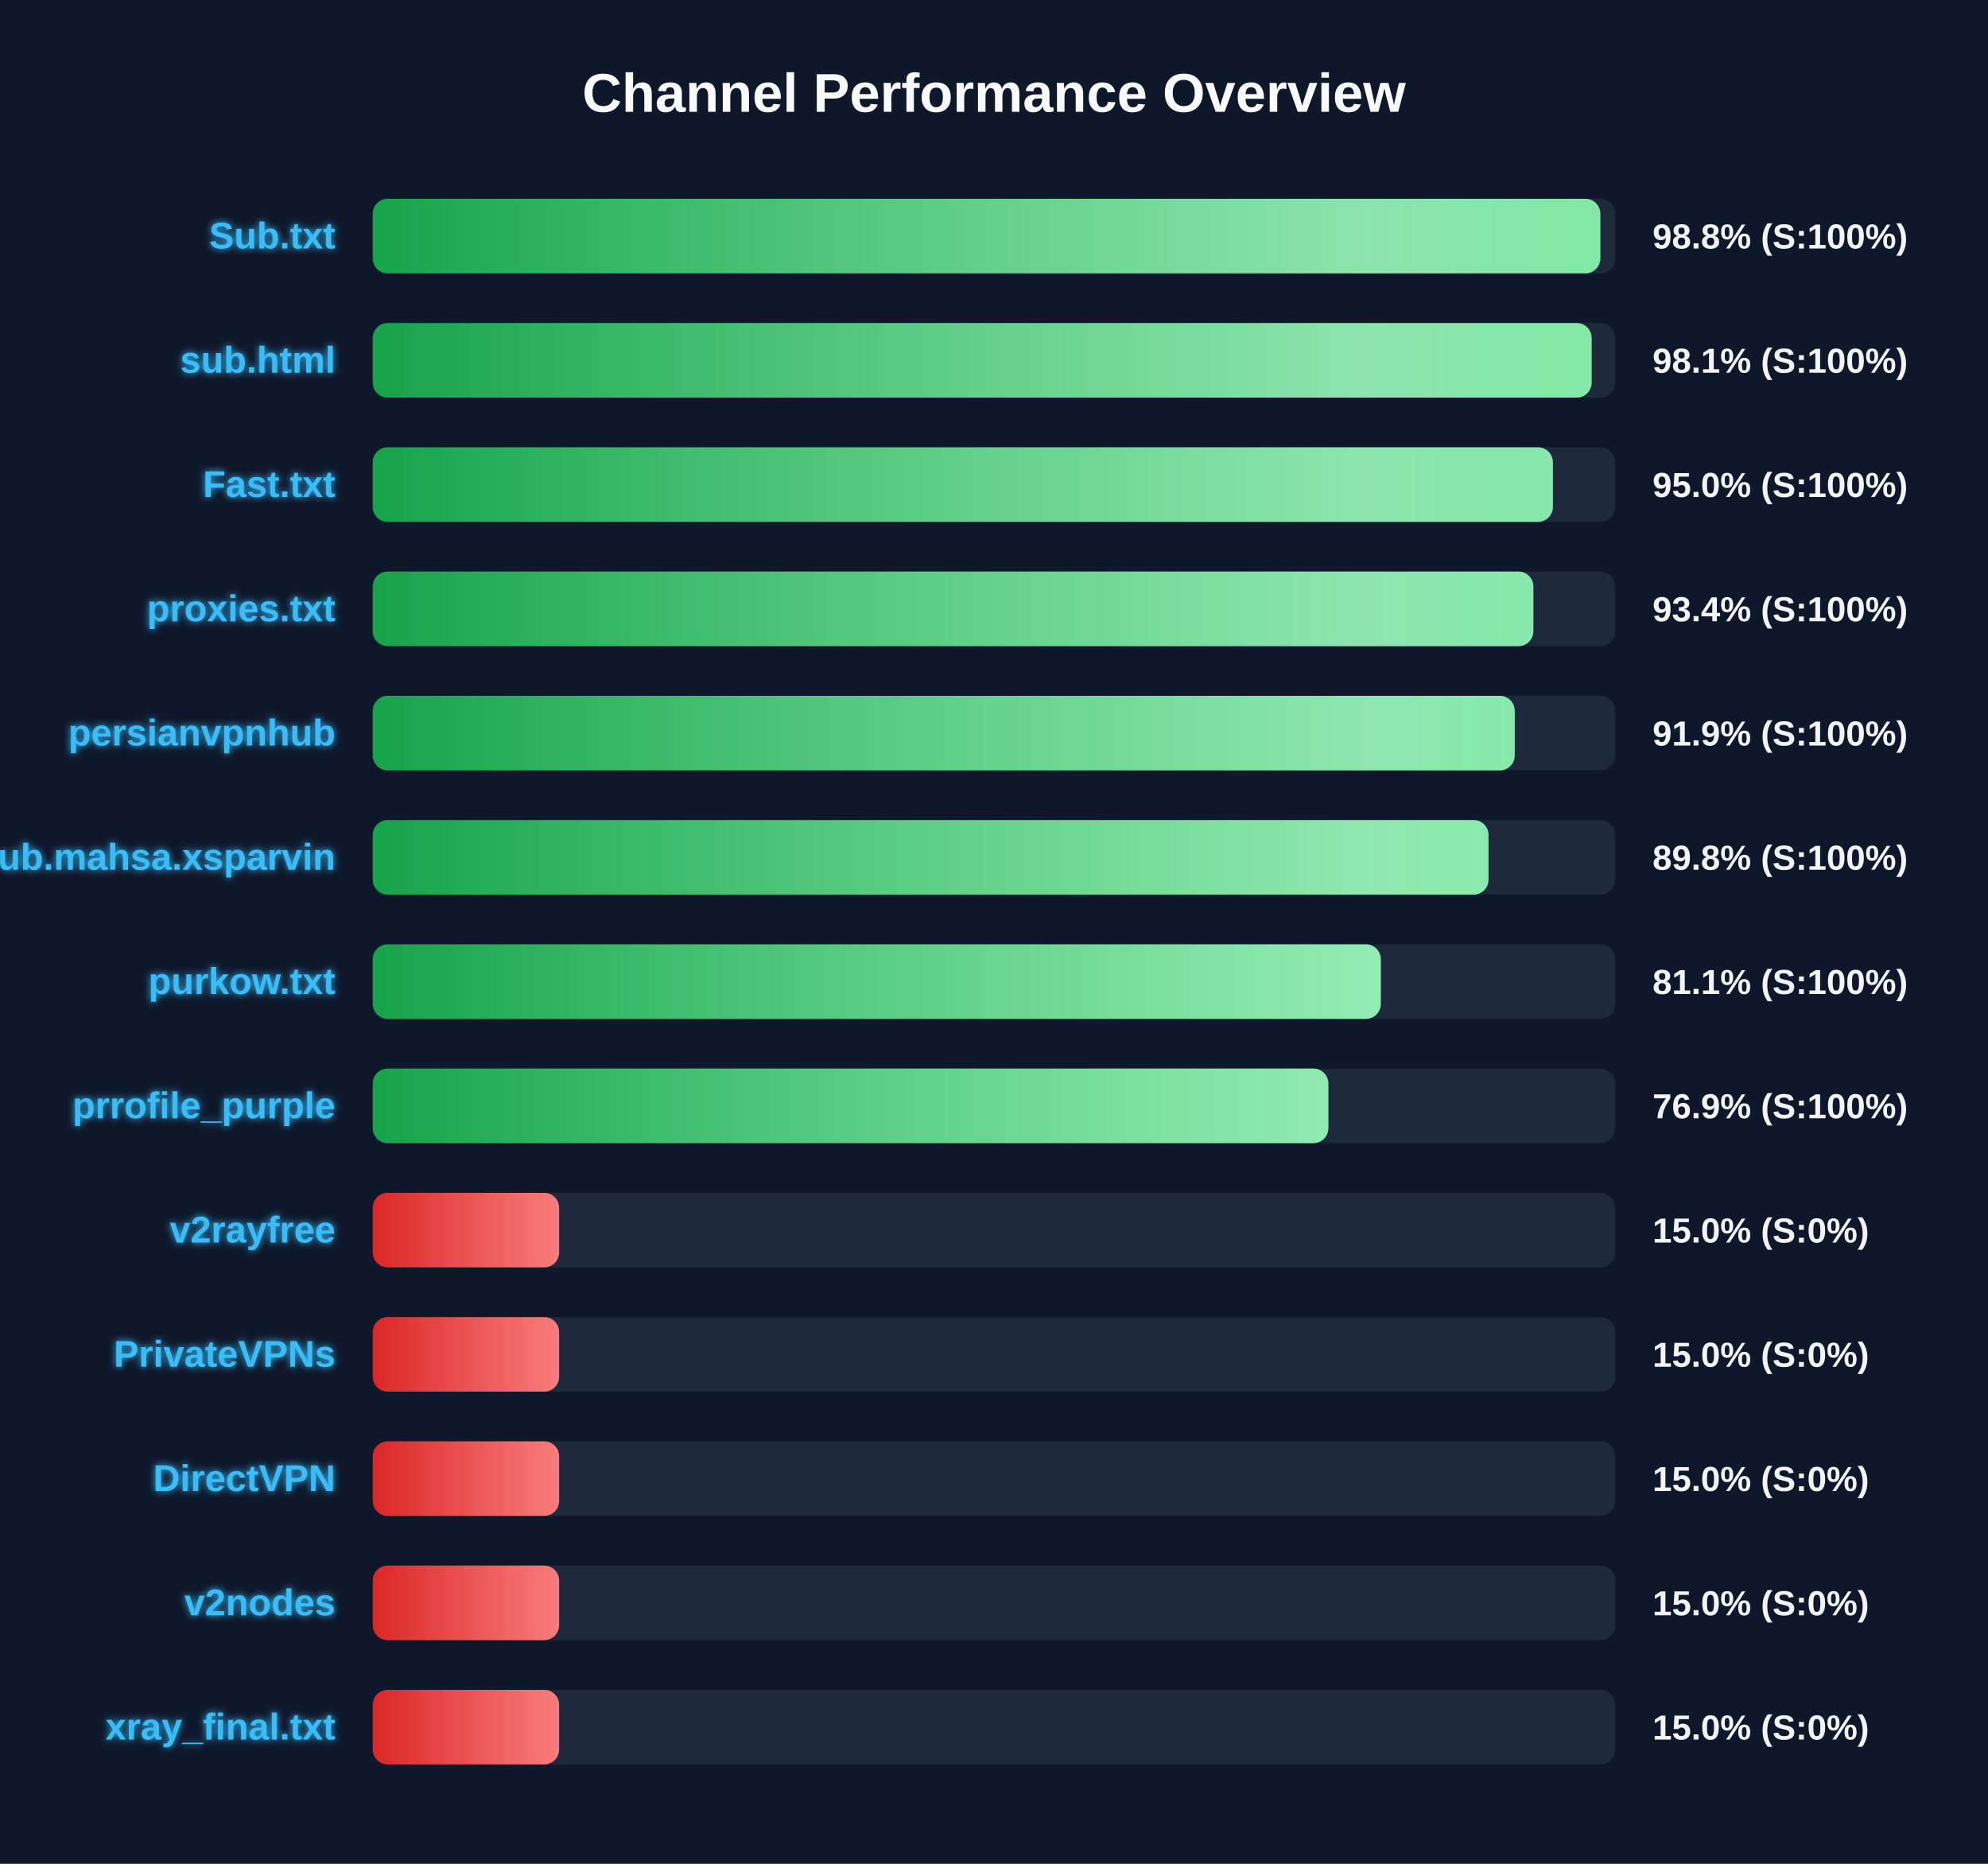
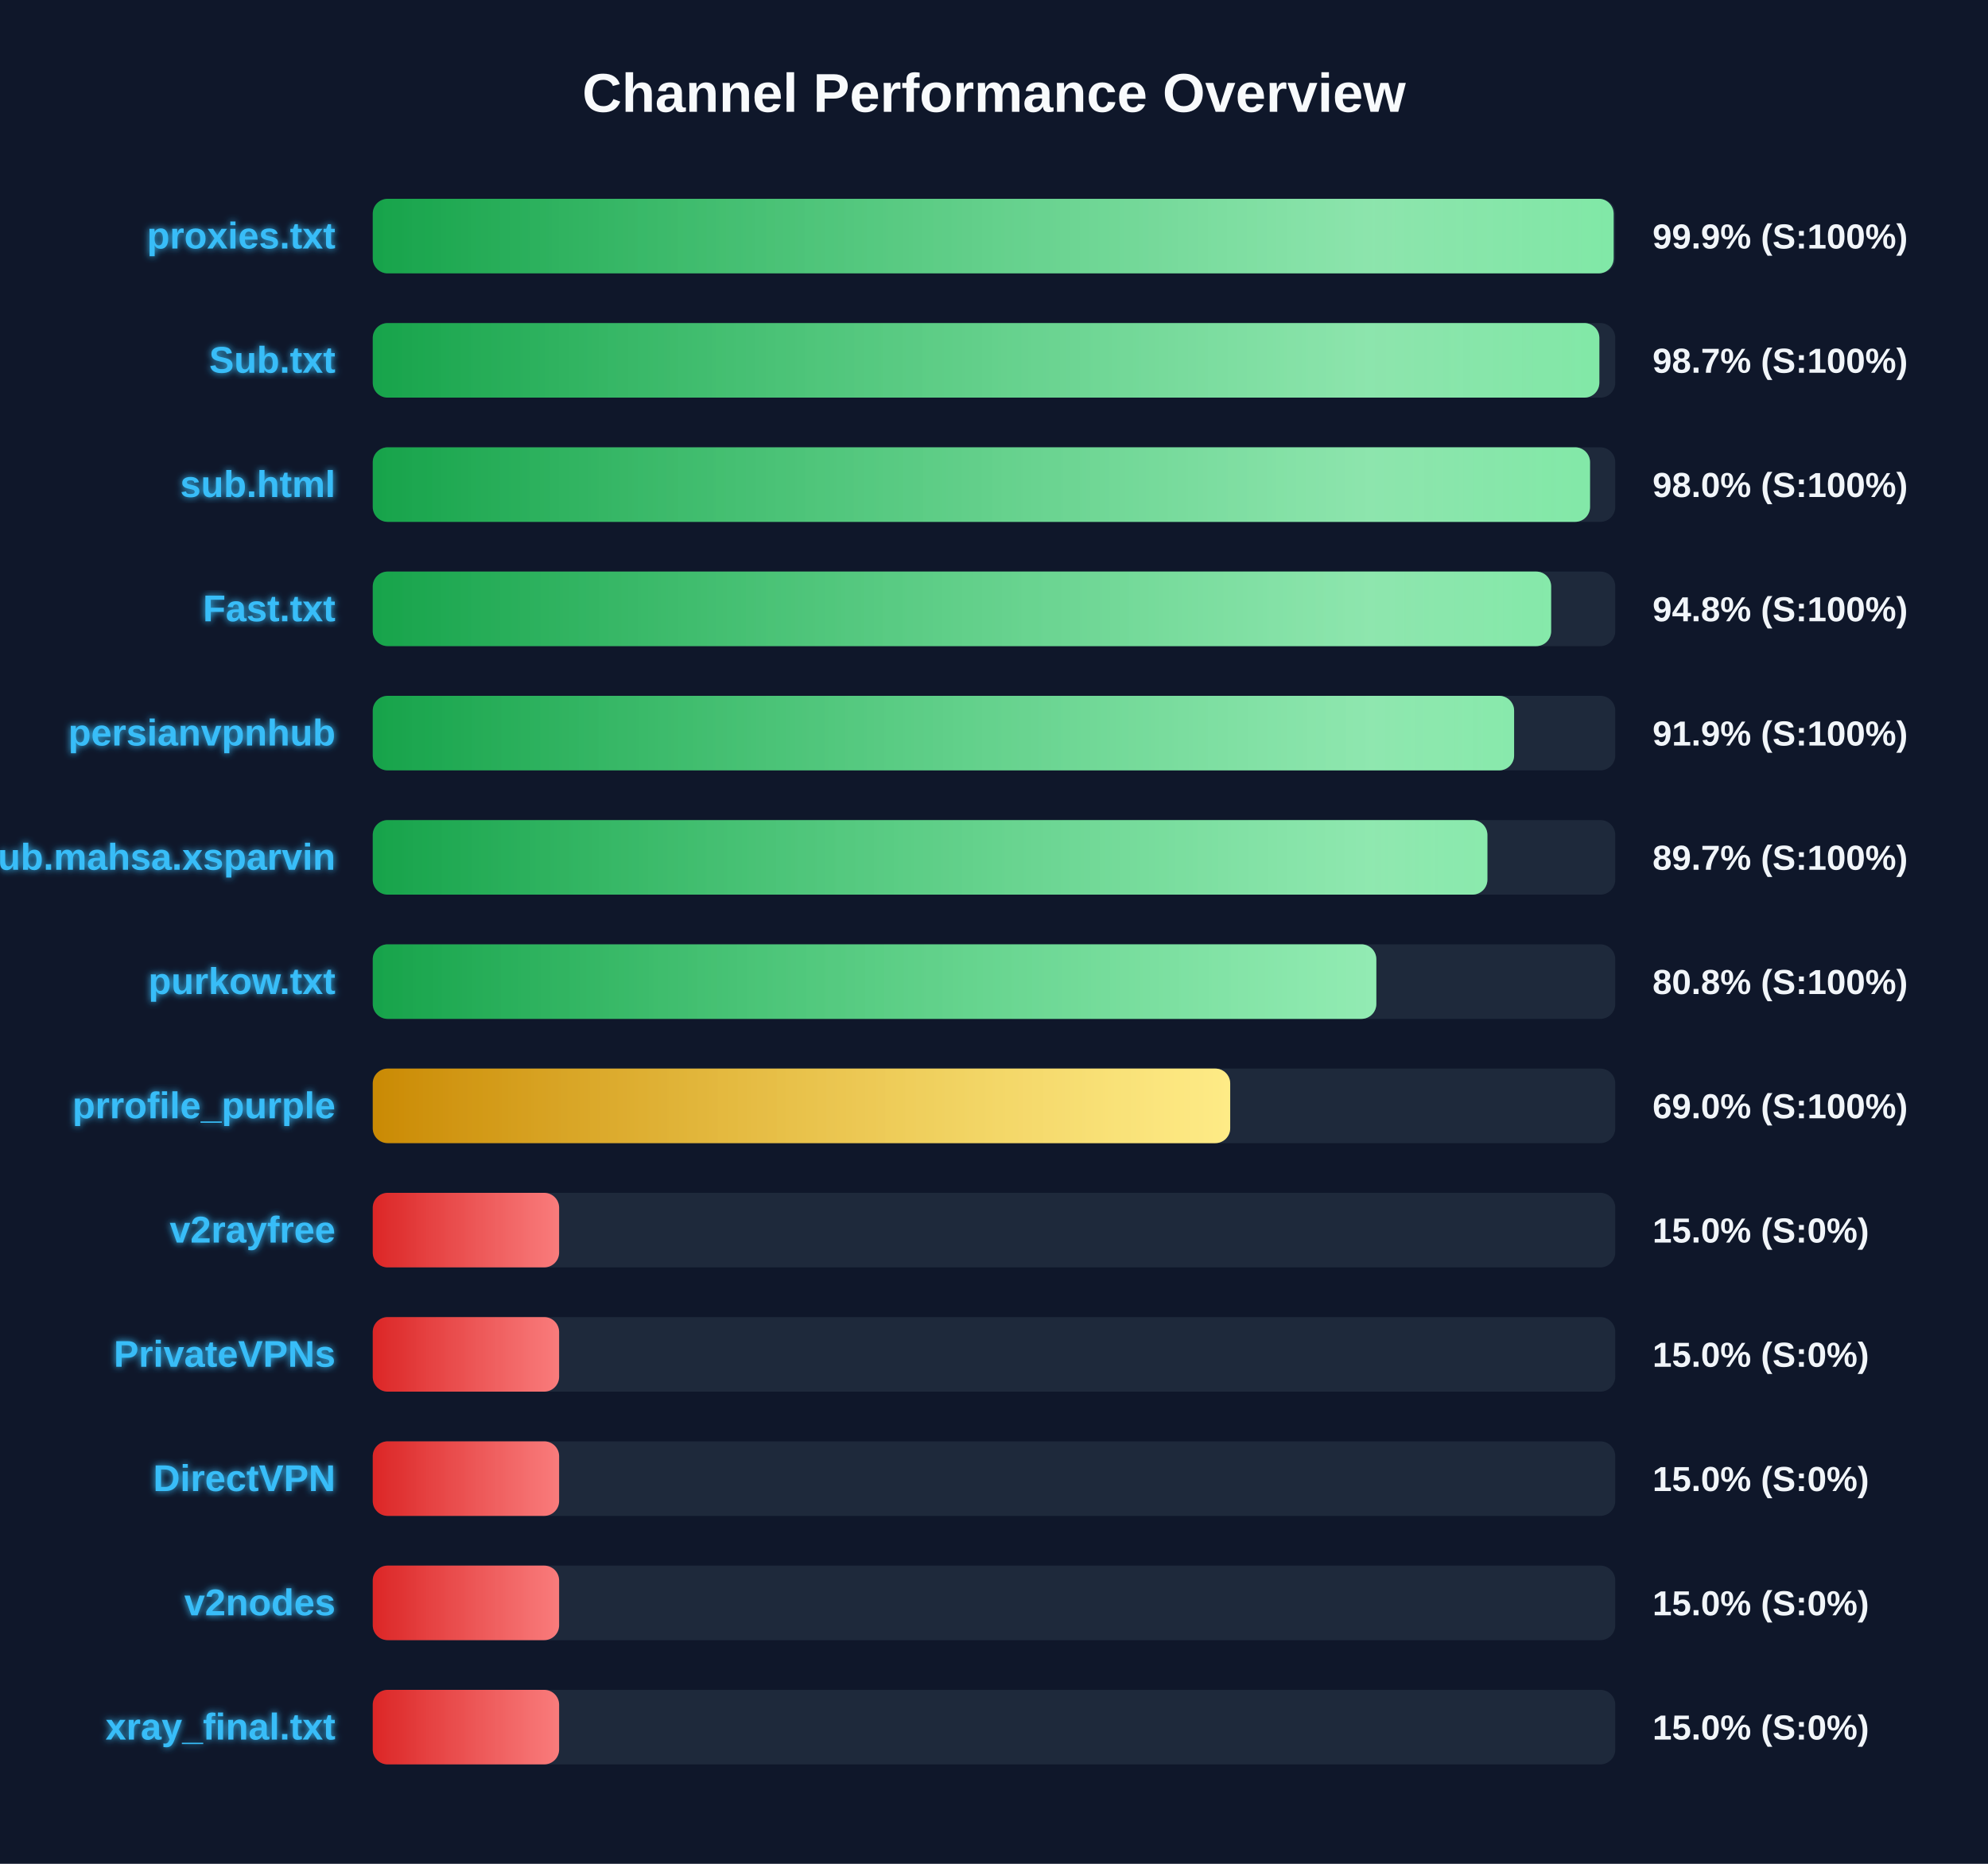
<svg xmlns="http://www.w3.org/2000/svg" width="800" height="750" version="1.1">
  <defs>
    <linearGradient id="grad-green" x1="0%" y1="0%" x2="100%" y2="0%">
      <stop offset="0%" stop-color="#16a34a" />
      <stop offset="100%" stop-color="#4ade80" />
    </linearGradient>
    <linearGradient id="grad-yellow" x1="0%" y1="0%" x2="100%" y2="0%">
      <stop offset="0%" stop-color="#ca8a04" />
      <stop offset="100%" stop-color="#fde047" />
    </linearGradient>
    <linearGradient id="grad-red" x1="0%" y1="0%" x2="100%" y2="0%">
      <stop offset="0%" stop-color="#dc2626" />
      <stop offset="100%" stop-color="#f87171" />
    </linearGradient>
    <linearGradient id="shimmer" x1="0%" y1="0%" x2="100%" y2="0%">
      <stop offset="0%" stop-color="rgba(255,255,255,0)" />
      <stop offset="50%" stop-color="rgba(255,255,255,0.4)" />
      <stop offset="100%" stop-color="rgba(255,255,255,0)" />
    </linearGradient>
    <filter id="glow" x="-20%" y="-20%" width="140%" height="140%">
      <feGaussianBlur stdDeviation="1.5" result="blur" />
      <feComposite in="SourceGraphic" in2="blur" operator="over" />
    </filter>
  </defs>
  <style>
        .bg-rect { fill: #0f172a; }
        .title { font: bold 22px 'Segoe UI', Arial, sans-serif; fill: #f8fafc; }
        .row { font: bold 15px 'Segoe UI', Arial, sans-serif; fill: #38bdf8; filter: url(#glow); }
        .score { font: bold 14px 'Segoe UI', Arial, sans-serif; fill: #f1f5f9; }
        @keyframes shimmer-anim {
            0% { transform: translateX(-100%); }
            100% { transform: translateX(200%); }
        }
        .shimmer-rect {
            animation: shimmer-anim 2.5s infinite linear;
        }
    </style>
  <rect width="100%" height="100%" class="bg-rect" />
  <text x="400" y="45" text-anchor="middle" class="title">Channel Performance Overview</text>
  <rect x="150" y="80" width="500" height="30" fill="#1e293b" rx="6" />
  <clipPath id="clip-0">
-     <rect x="150" y="80" width="494.0" height="30" rx="6" />
+     <rect x="150" y="80" width="499.35" height="30" rx="6" />
  </clipPath>
-   <rect x="150" y="80" width="494.0" height="30" fill="url(#grad-green)" rx="6" />
+   <rect x="150" y="80" width="499.35" height="30" fill="url(#grad-green)" rx="6" />
  <g clip-path="url(#clip-0)">
    <rect x="150" y="80" width="100%" height="30" fill="url(#shimmer)" class="shimmer-rect" />
  </g>
-   <text x="135" y="100" text-anchor="end" class="row">Sub.txt</text>
-   <text x="665" y="100" text-anchor="start" class="score">98.8% (S:100%)</text>
+   <text x="135" y="100" text-anchor="end" class="row">proxies.txt</text>
+   <text x="665" y="100" text-anchor="start" class="score">99.9% (S:100%)</text>
  <rect x="150" y="130" width="500" height="30" fill="#1e293b" rx="6" />
  <clipPath id="clip-1">
-     <rect x="150" y="130" width="490.5" height="30" rx="6" />
+     <rect x="150" y="130" width="493.6" height="30" rx="6" />
  </clipPath>
-   <rect x="150" y="130" width="490.5" height="30" fill="url(#grad-green)" rx="6" />
+   <rect x="150" y="130" width="493.6" height="30" fill="url(#grad-green)" rx="6" />
  <g clip-path="url(#clip-1)">
    <rect x="150" y="130" width="100%" height="30" fill="url(#shimmer)" class="shimmer-rect" />
  </g>
-   <text x="135" y="150" text-anchor="end" class="row">sub.html</text>
-   <text x="665" y="150" text-anchor="start" class="score">98.1% (S:100%)</text>
+   <text x="135" y="150" text-anchor="end" class="row">Sub.txt</text>
+   <text x="665" y="150" text-anchor="start" class="score">98.7% (S:100%)</text>
  <rect x="150" y="180" width="500" height="30" fill="#1e293b" rx="6" />
  <clipPath id="clip-2">
-     <rect x="150" y="180" width="474.9" height="30" rx="6" />
+     <rect x="150" y="180" width="489.85" height="30" rx="6" />
  </clipPath>
-   <rect x="150" y="180" width="474.9" height="30" fill="url(#grad-green)" rx="6" />
+   <rect x="150" y="180" width="489.85" height="30" fill="url(#grad-green)" rx="6" />
  <g clip-path="url(#clip-2)">
    <rect x="150" y="180" width="100%" height="30" fill="url(#shimmer)" class="shimmer-rect" />
  </g>
-   <text x="135" y="200" text-anchor="end" class="row">Fast.txt</text>
-   <text x="665" y="200" text-anchor="start" class="score">95.0% (S:100%)</text>
+   <text x="135" y="200" text-anchor="end" class="row">sub.html</text>
+   <text x="665" y="200" text-anchor="start" class="score">98.0% (S:100%)</text>
  <rect x="150" y="230" width="500" height="30" fill="#1e293b" rx="6" />
  <clipPath id="clip-3">
-     <rect x="150" y="230" width="467.05" height="30" rx="6" />
+     <rect x="150" y="230" width="474.2" height="30" rx="6" />
  </clipPath>
-   <rect x="150" y="230" width="467.05" height="30" fill="url(#grad-green)" rx="6" />
+   <rect x="150" y="230" width="474.2" height="30" fill="url(#grad-green)" rx="6" />
  <g clip-path="url(#clip-3)">
    <rect x="150" y="230" width="100%" height="30" fill="url(#shimmer)" class="shimmer-rect" />
  </g>
-   <text x="135" y="250" text-anchor="end" class="row">proxies.txt</text>
-   <text x="665" y="250" text-anchor="start" class="score">93.4% (S:100%)</text>
+   <text x="135" y="250" text-anchor="end" class="row">Fast.txt</text>
+   <text x="665" y="250" text-anchor="start" class="score">94.8% (S:100%)</text>
  <rect x="150" y="280" width="500" height="30" fill="#1e293b" rx="6" />
  <clipPath id="clip-4">
-     <rect x="150" y="280" width="459.55" height="30" rx="6" />
+     <rect x="150" y="280" width="459.3" height="30" rx="6" />
  </clipPath>
-   <rect x="150" y="280" width="459.55" height="30" fill="url(#grad-green)" rx="6" />
+   <rect x="150" y="280" width="459.3" height="30" fill="url(#grad-green)" rx="6" />
  <g clip-path="url(#clip-4)">
    <rect x="150" y="280" width="100%" height="30" fill="url(#shimmer)" class="shimmer-rect" />
  </g>
  <text x="135" y="300" text-anchor="end" class="row">persianvpnhub</text>
  <text x="665" y="300" text-anchor="start" class="score">91.9% (S:100%)</text>
  <rect x="150" y="330" width="500" height="30" fill="#1e293b" rx="6" />
  <clipPath id="clip-5">
-     <rect x="150" y="330" width="449.0" height="30" rx="6" />
+     <rect x="150" y="330" width="448.55" height="30" rx="6" />
  </clipPath>
-   <rect x="150" y="330" width="449.0" height="30" fill="url(#grad-green)" rx="6" />
+   <rect x="150" y="330" width="448.55" height="30" fill="url(#grad-green)" rx="6" />
  <g clip-path="url(#clip-5)">
    <rect x="150" y="330" width="100%" height="30" fill="url(#shimmer)" class="shimmer-rect" />
  </g>
  <text x="135" y="350" text-anchor="end" class="row">Sub.mahsa.xsparvin</text>
-   <text x="665" y="350" text-anchor="start" class="score">89.8% (S:100%)</text>
+   <text x="665" y="350" text-anchor="start" class="score">89.7% (S:100%)</text>
  <rect x="150" y="380" width="500" height="30" fill="#1e293b" rx="6" />
  <clipPath id="clip-6">
-     <rect x="150" y="380" width="405.65" height="30" rx="6" />
+     <rect x="150" y="380" width="403.85" height="30" rx="6" />
  </clipPath>
-   <rect x="150" y="380" width="405.65" height="30" fill="url(#grad-green)" rx="6" />
+   <rect x="150" y="380" width="403.85" height="30" fill="url(#grad-green)" rx="6" />
  <g clip-path="url(#clip-6)">
    <rect x="150" y="380" width="100%" height="30" fill="url(#shimmer)" class="shimmer-rect" />
  </g>
  <text x="135" y="400" text-anchor="end" class="row">purkow.txt</text>
-   <text x="665" y="400" text-anchor="start" class="score">81.1% (S:100%)</text>
+   <text x="665" y="400" text-anchor="start" class="score">80.8% (S:100%)</text>
  <rect x="150" y="430" width="500" height="30" fill="#1e293b" rx="6" />
  <clipPath id="clip-7">
-     <rect x="150" y="430" width="384.55" height="30" rx="6" />
+     <rect x="150" y="430" width="345.05" height="30" rx="6" />
  </clipPath>
-   <rect x="150" y="430" width="384.55" height="30" fill="url(#grad-green)" rx="6" />
+   <rect x="150" y="430" width="345.05" height="30" fill="url(#grad-yellow)" rx="6" />
  <g clip-path="url(#clip-7)">
    <rect x="150" y="430" width="100%" height="30" fill="url(#shimmer)" class="shimmer-rect" />
  </g>
  <text x="135" y="450" text-anchor="end" class="row">prrofile_purple</text>
-   <text x="665" y="450" text-anchor="start" class="score">76.9% (S:100%)</text>
+   <text x="665" y="450" text-anchor="start" class="score">69.0% (S:100%)</text>
  <rect x="150" y="480" width="500" height="30" fill="#1e293b" rx="6" />
  <clipPath id="clip-8">
    <rect x="150" y="480" width="75.0" height="30" rx="6" />
  </clipPath>
  <rect x="150" y="480" width="75.0" height="30" fill="url(#grad-red)" rx="6" />
  <g clip-path="url(#clip-8)">
    <rect x="150" y="480" width="100%" height="30" fill="url(#shimmer)" class="shimmer-rect" />
  </g>
  <text x="135" y="500" text-anchor="end" class="row">v2rayfree</text>
  <text x="665" y="500" text-anchor="start" class="score">15.0% (S:0%)</text>
  <rect x="150" y="530" width="500" height="30" fill="#1e293b" rx="6" />
  <clipPath id="clip-9">
    <rect x="150" y="530" width="75.0" height="30" rx="6" />
  </clipPath>
  <rect x="150" y="530" width="75.0" height="30" fill="url(#grad-red)" rx="6" />
  <g clip-path="url(#clip-9)">
    <rect x="150" y="530" width="100%" height="30" fill="url(#shimmer)" class="shimmer-rect" />
  </g>
  <text x="135" y="550" text-anchor="end" class="row">PrivateVPNs</text>
  <text x="665" y="550" text-anchor="start" class="score">15.0% (S:0%)</text>
  <rect x="150" y="580" width="500" height="30" fill="#1e293b" rx="6" />
  <clipPath id="clip-10">
    <rect x="150" y="580" width="75.0" height="30" rx="6" />
  </clipPath>
  <rect x="150" y="580" width="75.0" height="30" fill="url(#grad-red)" rx="6" />
  <g clip-path="url(#clip-10)">
    <rect x="150" y="580" width="100%" height="30" fill="url(#shimmer)" class="shimmer-rect" />
  </g>
  <text x="135" y="600" text-anchor="end" class="row">DirectVPN</text>
  <text x="665" y="600" text-anchor="start" class="score">15.0% (S:0%)</text>
  <rect x="150" y="630" width="500" height="30" fill="#1e293b" rx="6" />
  <clipPath id="clip-11">
    <rect x="150" y="630" width="75.0" height="30" rx="6" />
  </clipPath>
  <rect x="150" y="630" width="75.0" height="30" fill="url(#grad-red)" rx="6" />
  <g clip-path="url(#clip-11)">
    <rect x="150" y="630" width="100%" height="30" fill="url(#shimmer)" class="shimmer-rect" />
  </g>
  <text x="135" y="650" text-anchor="end" class="row">v2nodes</text>
  <text x="665" y="650" text-anchor="start" class="score">15.0% (S:0%)</text>
  <rect x="150" y="680" width="500" height="30" fill="#1e293b" rx="6" />
  <clipPath id="clip-12">
    <rect x="150" y="680" width="75.0" height="30" rx="6" />
  </clipPath>
  <rect x="150" y="680" width="75.0" height="30" fill="url(#grad-red)" rx="6" />
  <g clip-path="url(#clip-12)">
    <rect x="150" y="680" width="100%" height="30" fill="url(#shimmer)" class="shimmer-rect" />
  </g>
  <text x="135" y="700" text-anchor="end" class="row">xray_final.txt</text>
  <text x="665" y="700" text-anchor="start" class="score">15.0% (S:0%)</text>
</svg>
